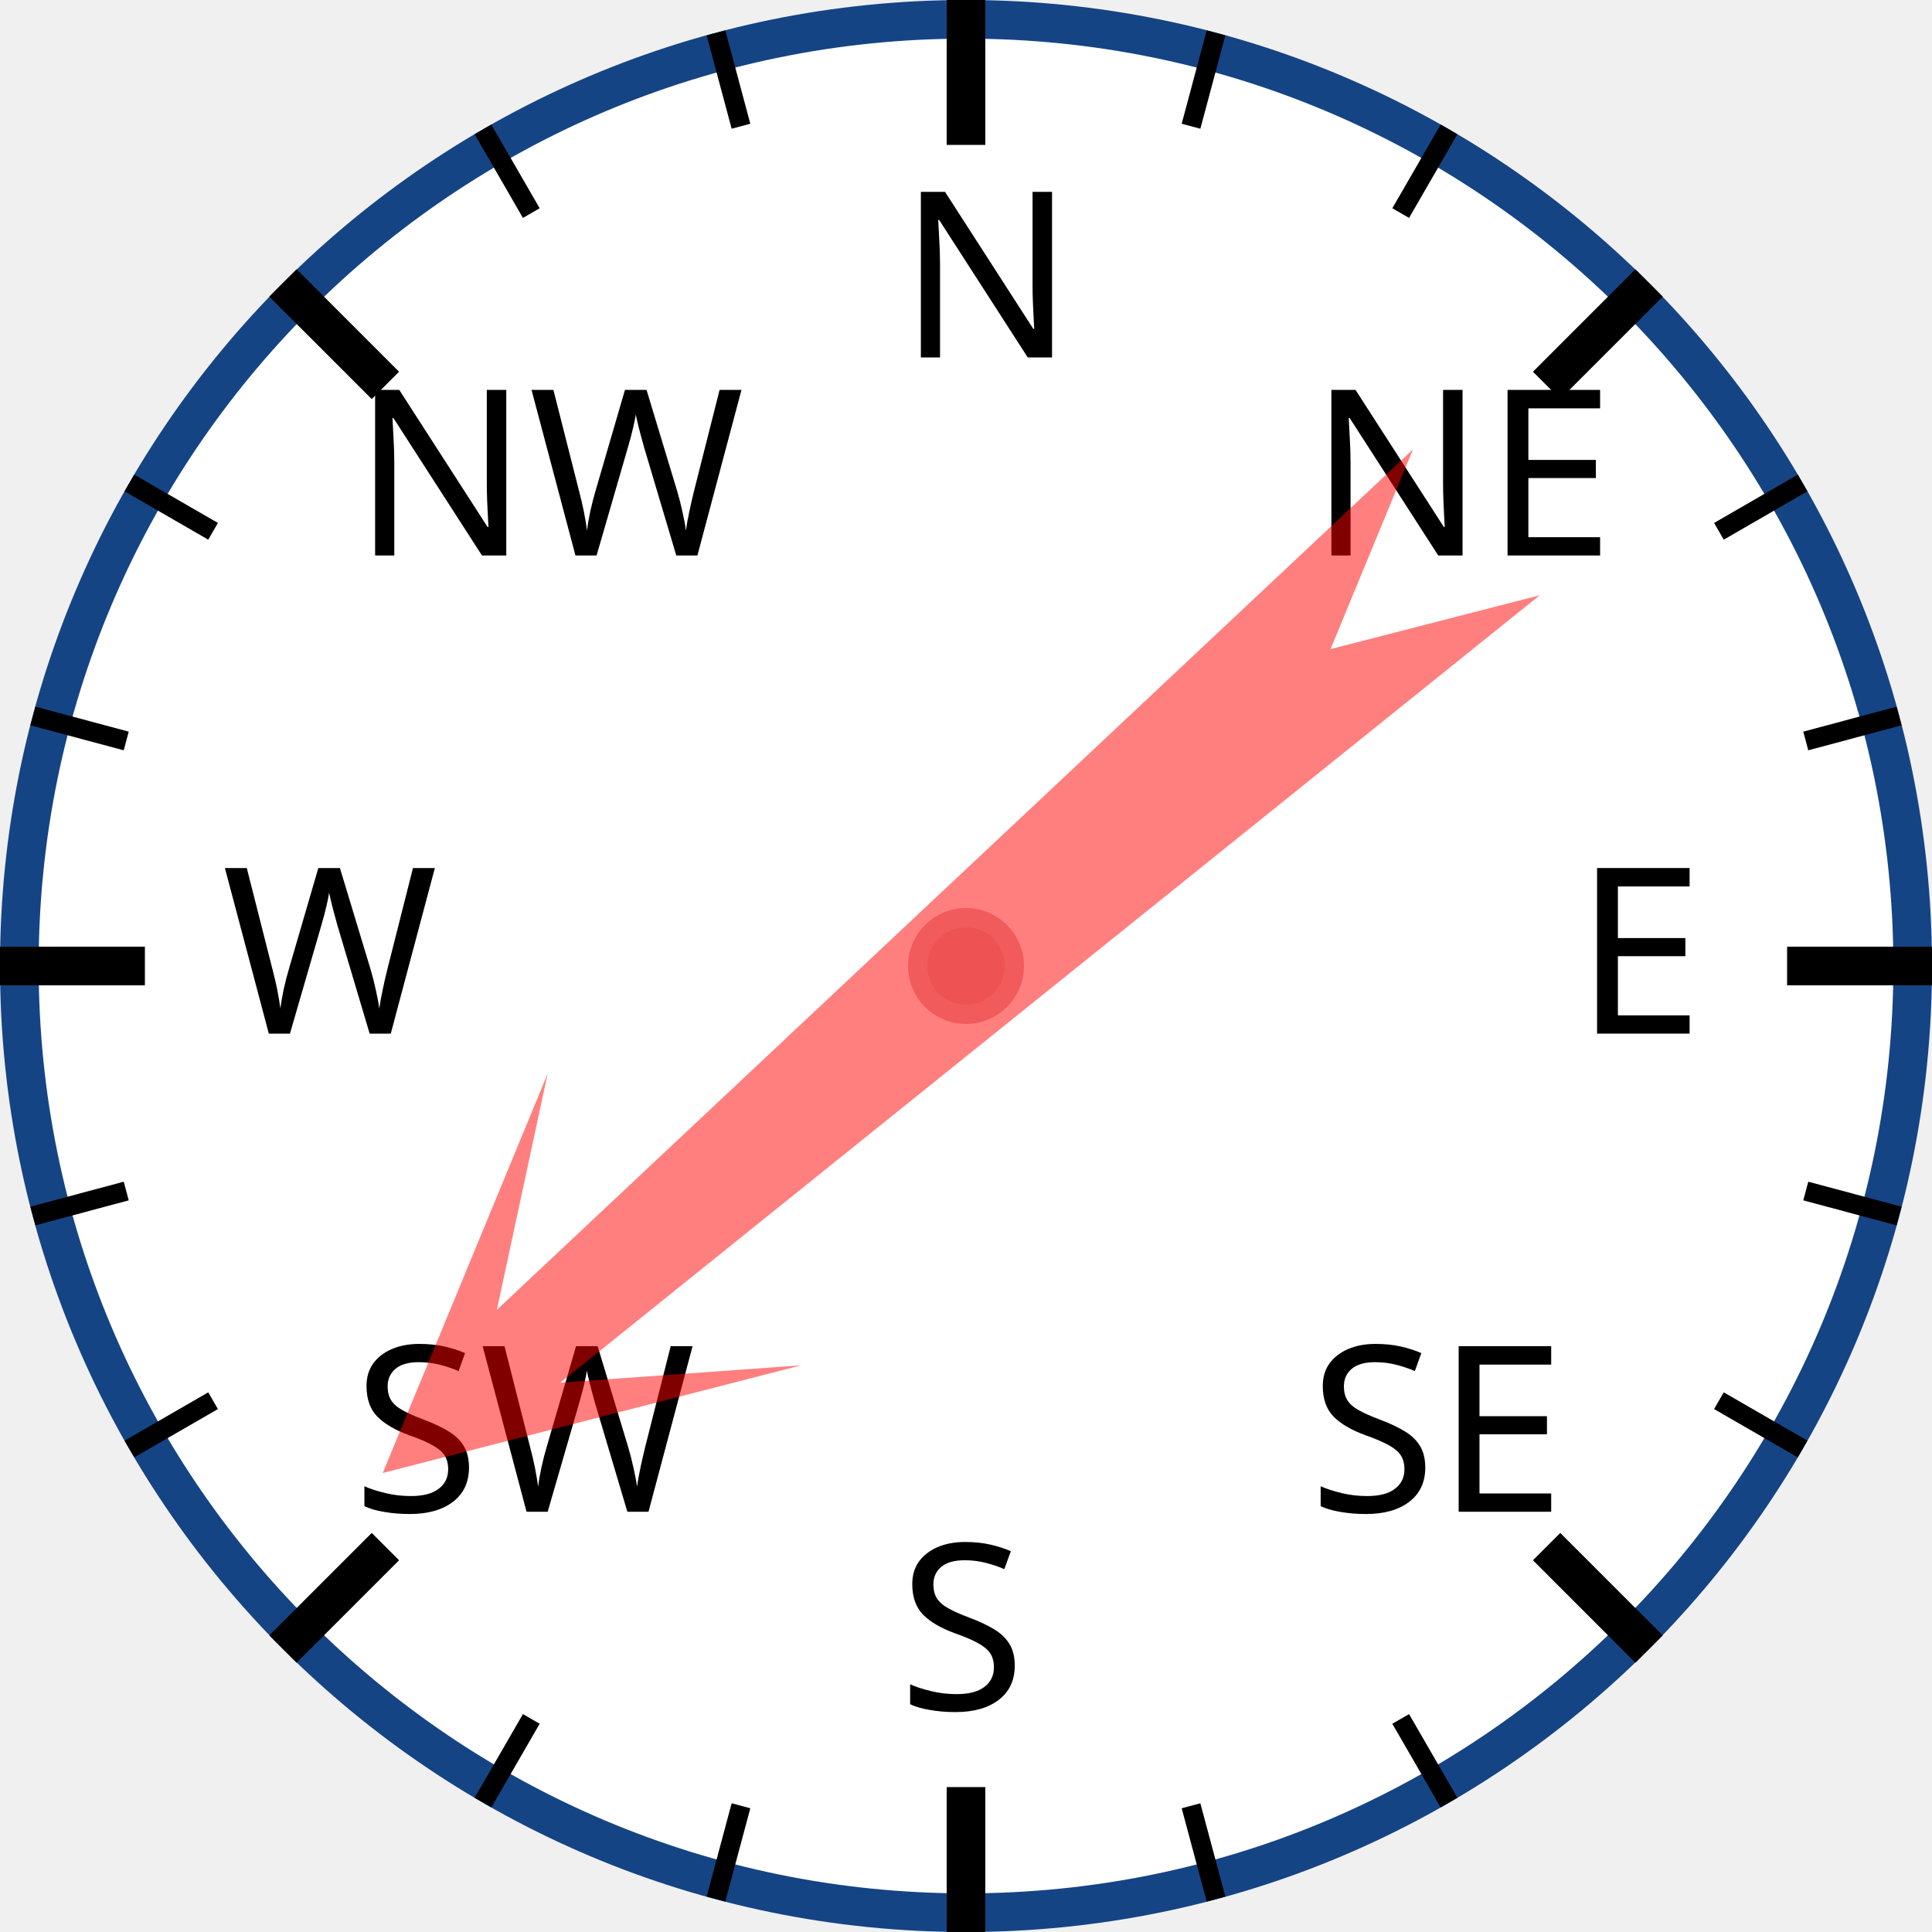
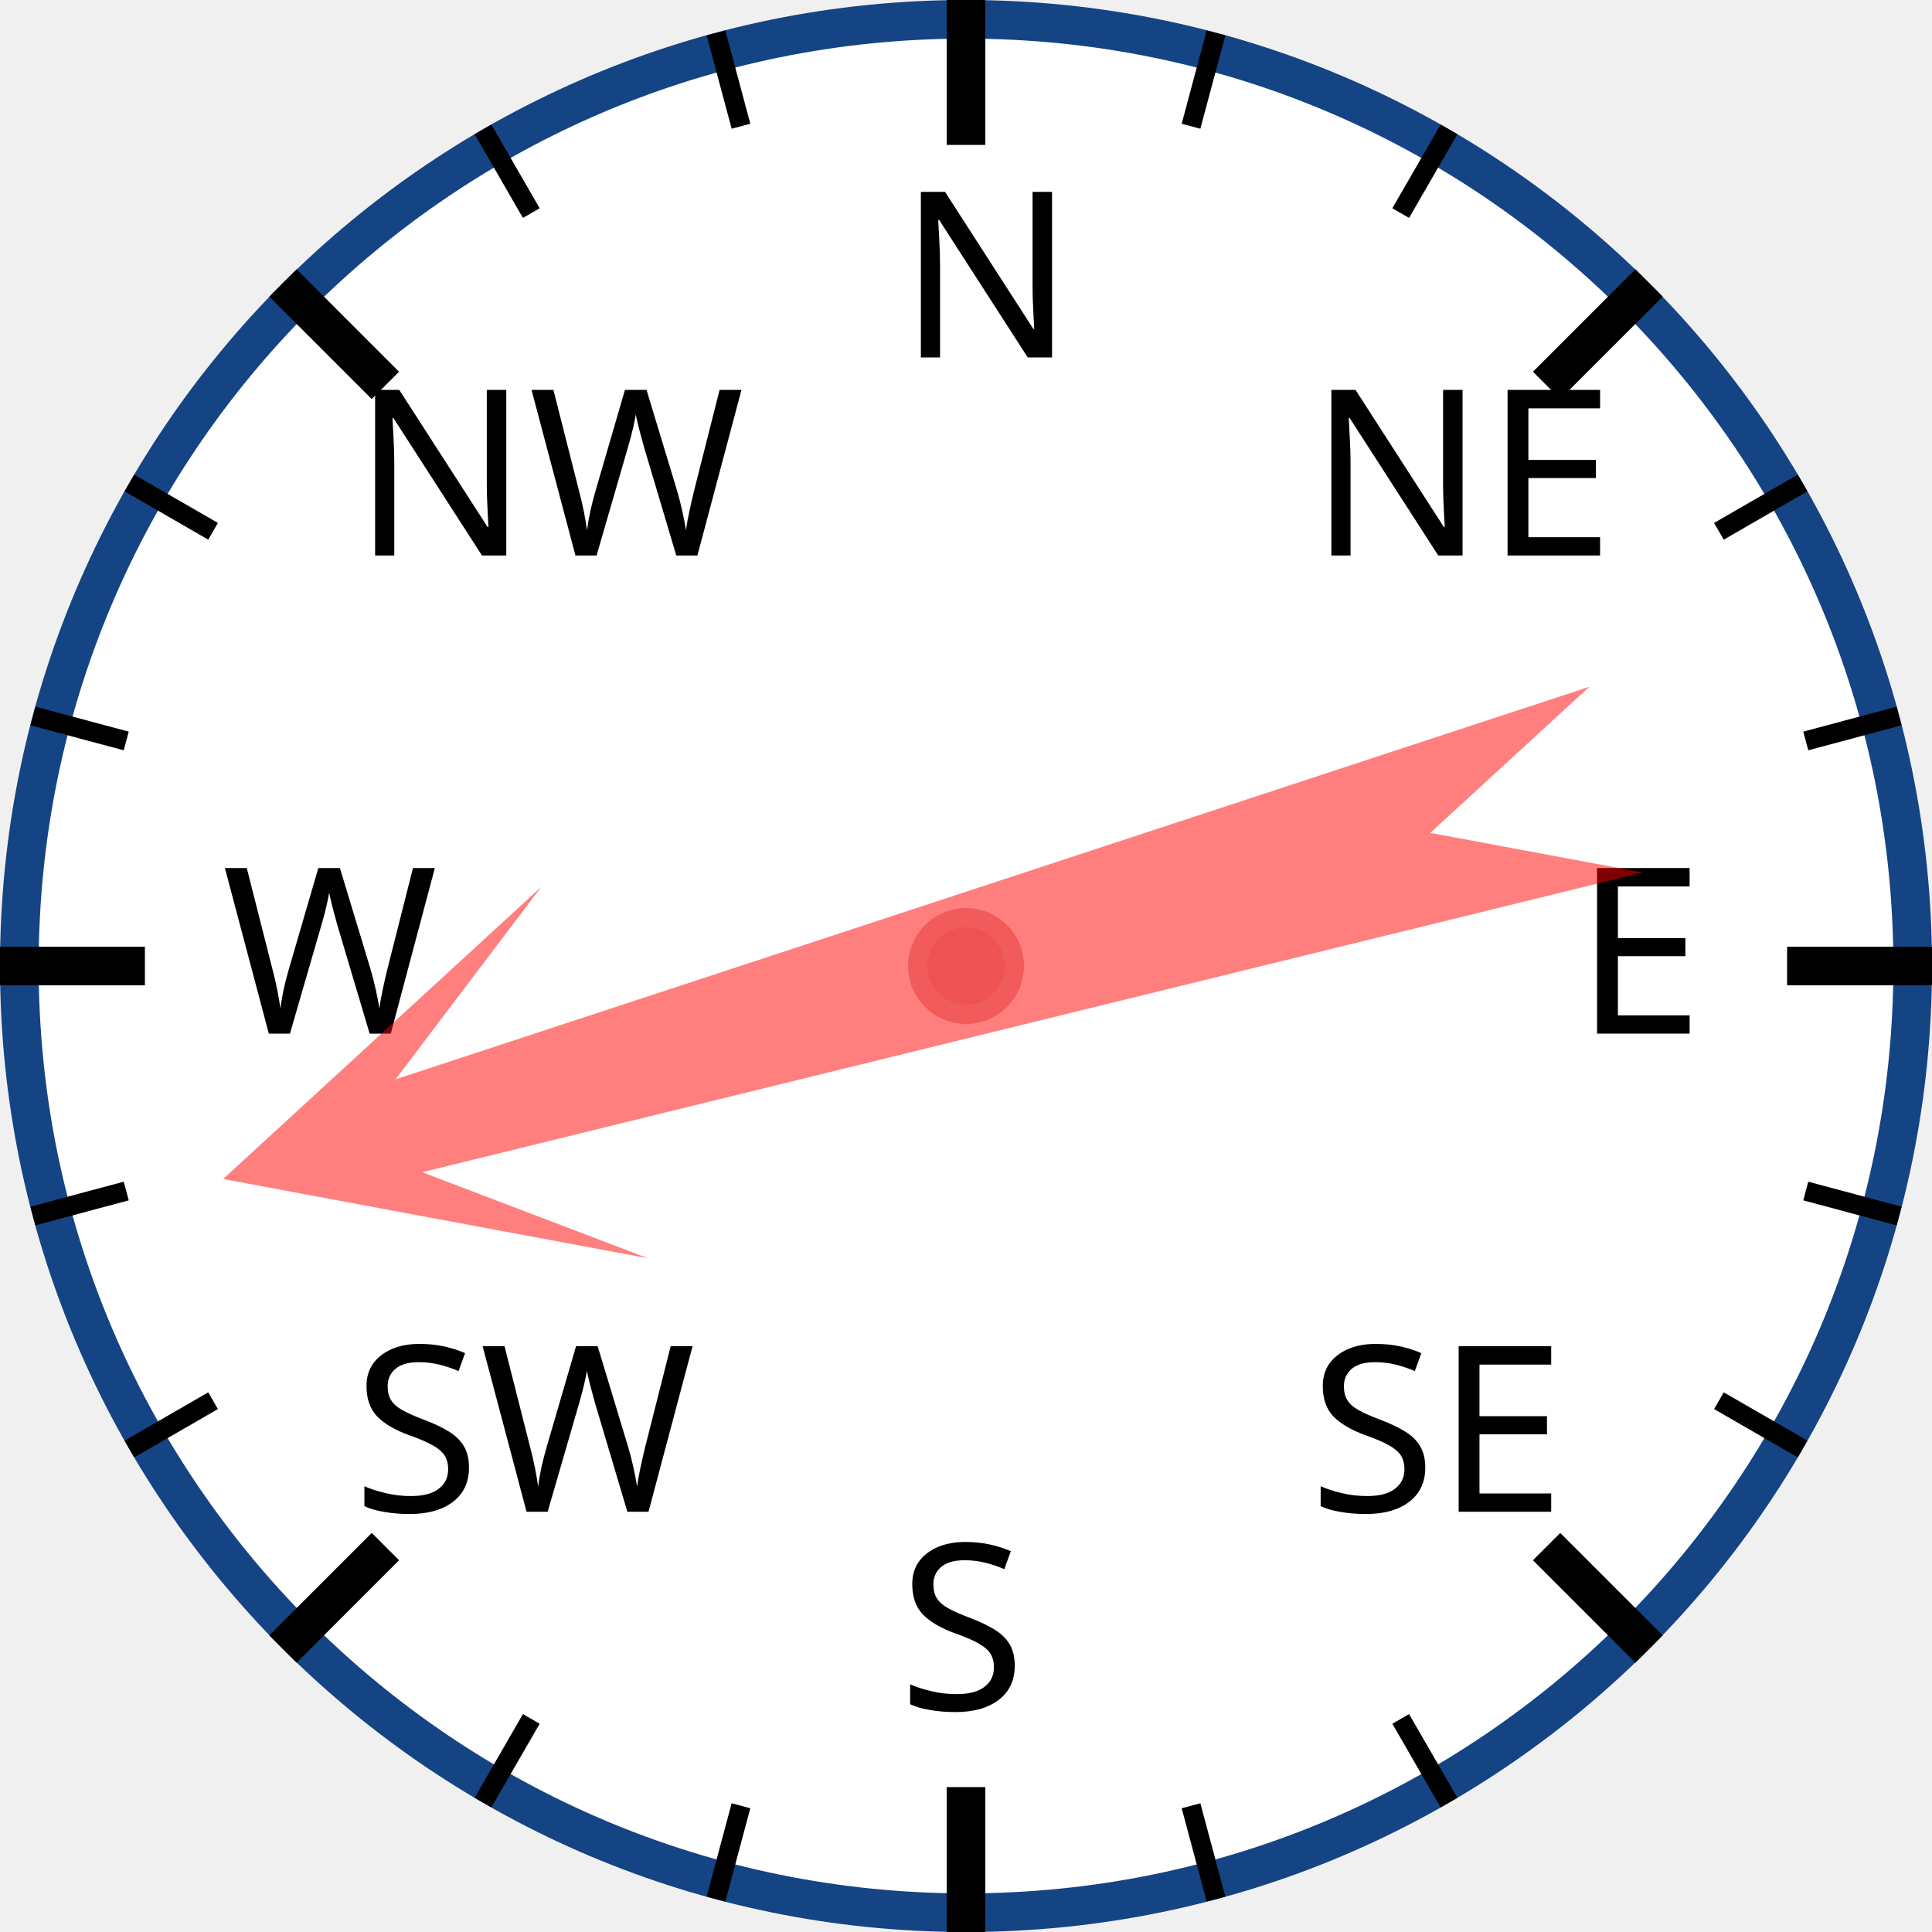
<svg xmlns="http://www.w3.org/2000/svg" width="120px" height="120px" viewBox="0 0 200 200">
  <circle cx="100" cy="100" r="98" style="fill: white; stroke: #154485; stroke-width: 4;" />
  <text x="93.0" y="37.0" style="font-family: sans-serif; font-size: 18pt;">N</text>
  <line x1="100.0" y1="0.0" x2="100.0" y2="15.0" style="stroke: black; stroke-width: 4;" />
  <line x1="74.118" y1="3.407" x2="76.706" y2="13.067" style="stroke: black; stroke-width: 2;" />
  <line x1="50" y1="13.397" x2="55" y2="22.058" style="stroke: black; stroke-width: 2;" />
  <text x="36.503" y="57.503" style="font-family: sans-serif; font-size: 18pt;">NW</text>
  <line x1="29.289" y1="29.289" x2="39.896" y2="39.896" style="stroke: black; stroke-width: 4;" />
  <line x1="13.397" y1="50" x2="22.058" y2="55" style="stroke: black; stroke-width: 2;" />
  <line x1="3.407" y1="74.118" x2="13.067" y2="76.706" style="stroke: black; stroke-width: 2;" />
  <text x="23.0" y="107.0" style="font-family: sans-serif; font-size: 18pt;">W</text>
  <line x1="0.0" y1="100.0" x2="15.0" y2="100.0" style="stroke: black; stroke-width: 4;" />
  <line x1="3.407" y1="125.882" x2="13.067" y2="123.294" style="stroke: black; stroke-width: 2;" />
  <line x1="13.397" y1="150" x2="22.058" y2="145" style="stroke: black; stroke-width: 2;" />
  <text x="36.503" y="156.497" style="font-family: sans-serif; font-size: 18pt;">SW</text>
  <line x1="29.289" y1="170.711" x2="39.896" y2="160.104" style="stroke: black; stroke-width: 4;" />
  <line x1="50" y1="186.603" x2="55" y2="177.942" style="stroke: black; stroke-width: 2;" />
  <line x1="74.118" y1="196.593" x2="76.706" y2="186.933" style="stroke: black; stroke-width: 2;" />
  <text x="93" y="177.0" style="font-family: sans-serif; font-size: 18pt;">S</text>
  <line x1="100" y1="200.0" x2="100" y2="185.0" style="stroke: black; stroke-width: 4;" />
  <line x1="125.882" y1="196.593" x2="123.294" y2="186.933" style="stroke: black; stroke-width: 2;" />
  <line x1="150.0" y1="186.603" x2="145.0" y2="177.942" style="stroke: black; stroke-width: 2;" />
  <text x="135.497" y="156.497" style="font-family: sans-serif; font-size: 18pt;">SE</text>
  <line x1="170.711" y1="170.711" x2="160.104" y2="160.104" style="stroke: black; stroke-width: 4;" />
  <line x1="186.603" y1="150" x2="177.942" y2="145" style="stroke: black; stroke-width: 2;" />
  <line x1="196.593" y1="125.882" x2="186.933" y2="123.294" style="stroke: black; stroke-width: 2;" />
  <text x="163.0" y="107" style="font-family: sans-serif; font-size: 18pt;">E</text>
  <line x1="200.0" y1="100" x2="185.0" y2="100" style="stroke: black; stroke-width: 4;" />
  <line x1="196.593" y1="74.118" x2="186.933" y2="76.706" style="stroke: black; stroke-width: 2;" />
  <line x1="186.603" y1="50" x2="177.942" y2="55" style="stroke: black; stroke-width: 2;" />
  <text x="135.497" y="57.503" style="font-family: sans-serif; font-size: 18pt;">NE</text>
  <line x1="170.711" y1="29.289" x2="160.104" y2="39.896" style="stroke: black; stroke-width: 4;" />
  <line x1="150" y1="13.397" x2="145" y2="22.058" style="stroke: black; stroke-width: 2;" />
  <line x1="125.882" y1="3.407" x2="123.294" y2="13.067" style="stroke: black; stroke-width: 2;" />
-   <polygon points="100 20 120 60 105 40 110 170 100 150 90 170 95 40 80 60" style="fill: red; fill-opacity: 0.5;" transform="rotate(229,100,100)" />
+   <polygon points="100 20 120 60 105 40 110 170 100 150 90 170 95 40 80 60" style="fill: red; fill-opacity: 0.5;" transform="rotate(254,100,100)" />
  <circle cx="100" cy="100" r="5" style="fill: #EE5252; stroke: #F25B5B; stroke-width: 2;" />
</svg>
